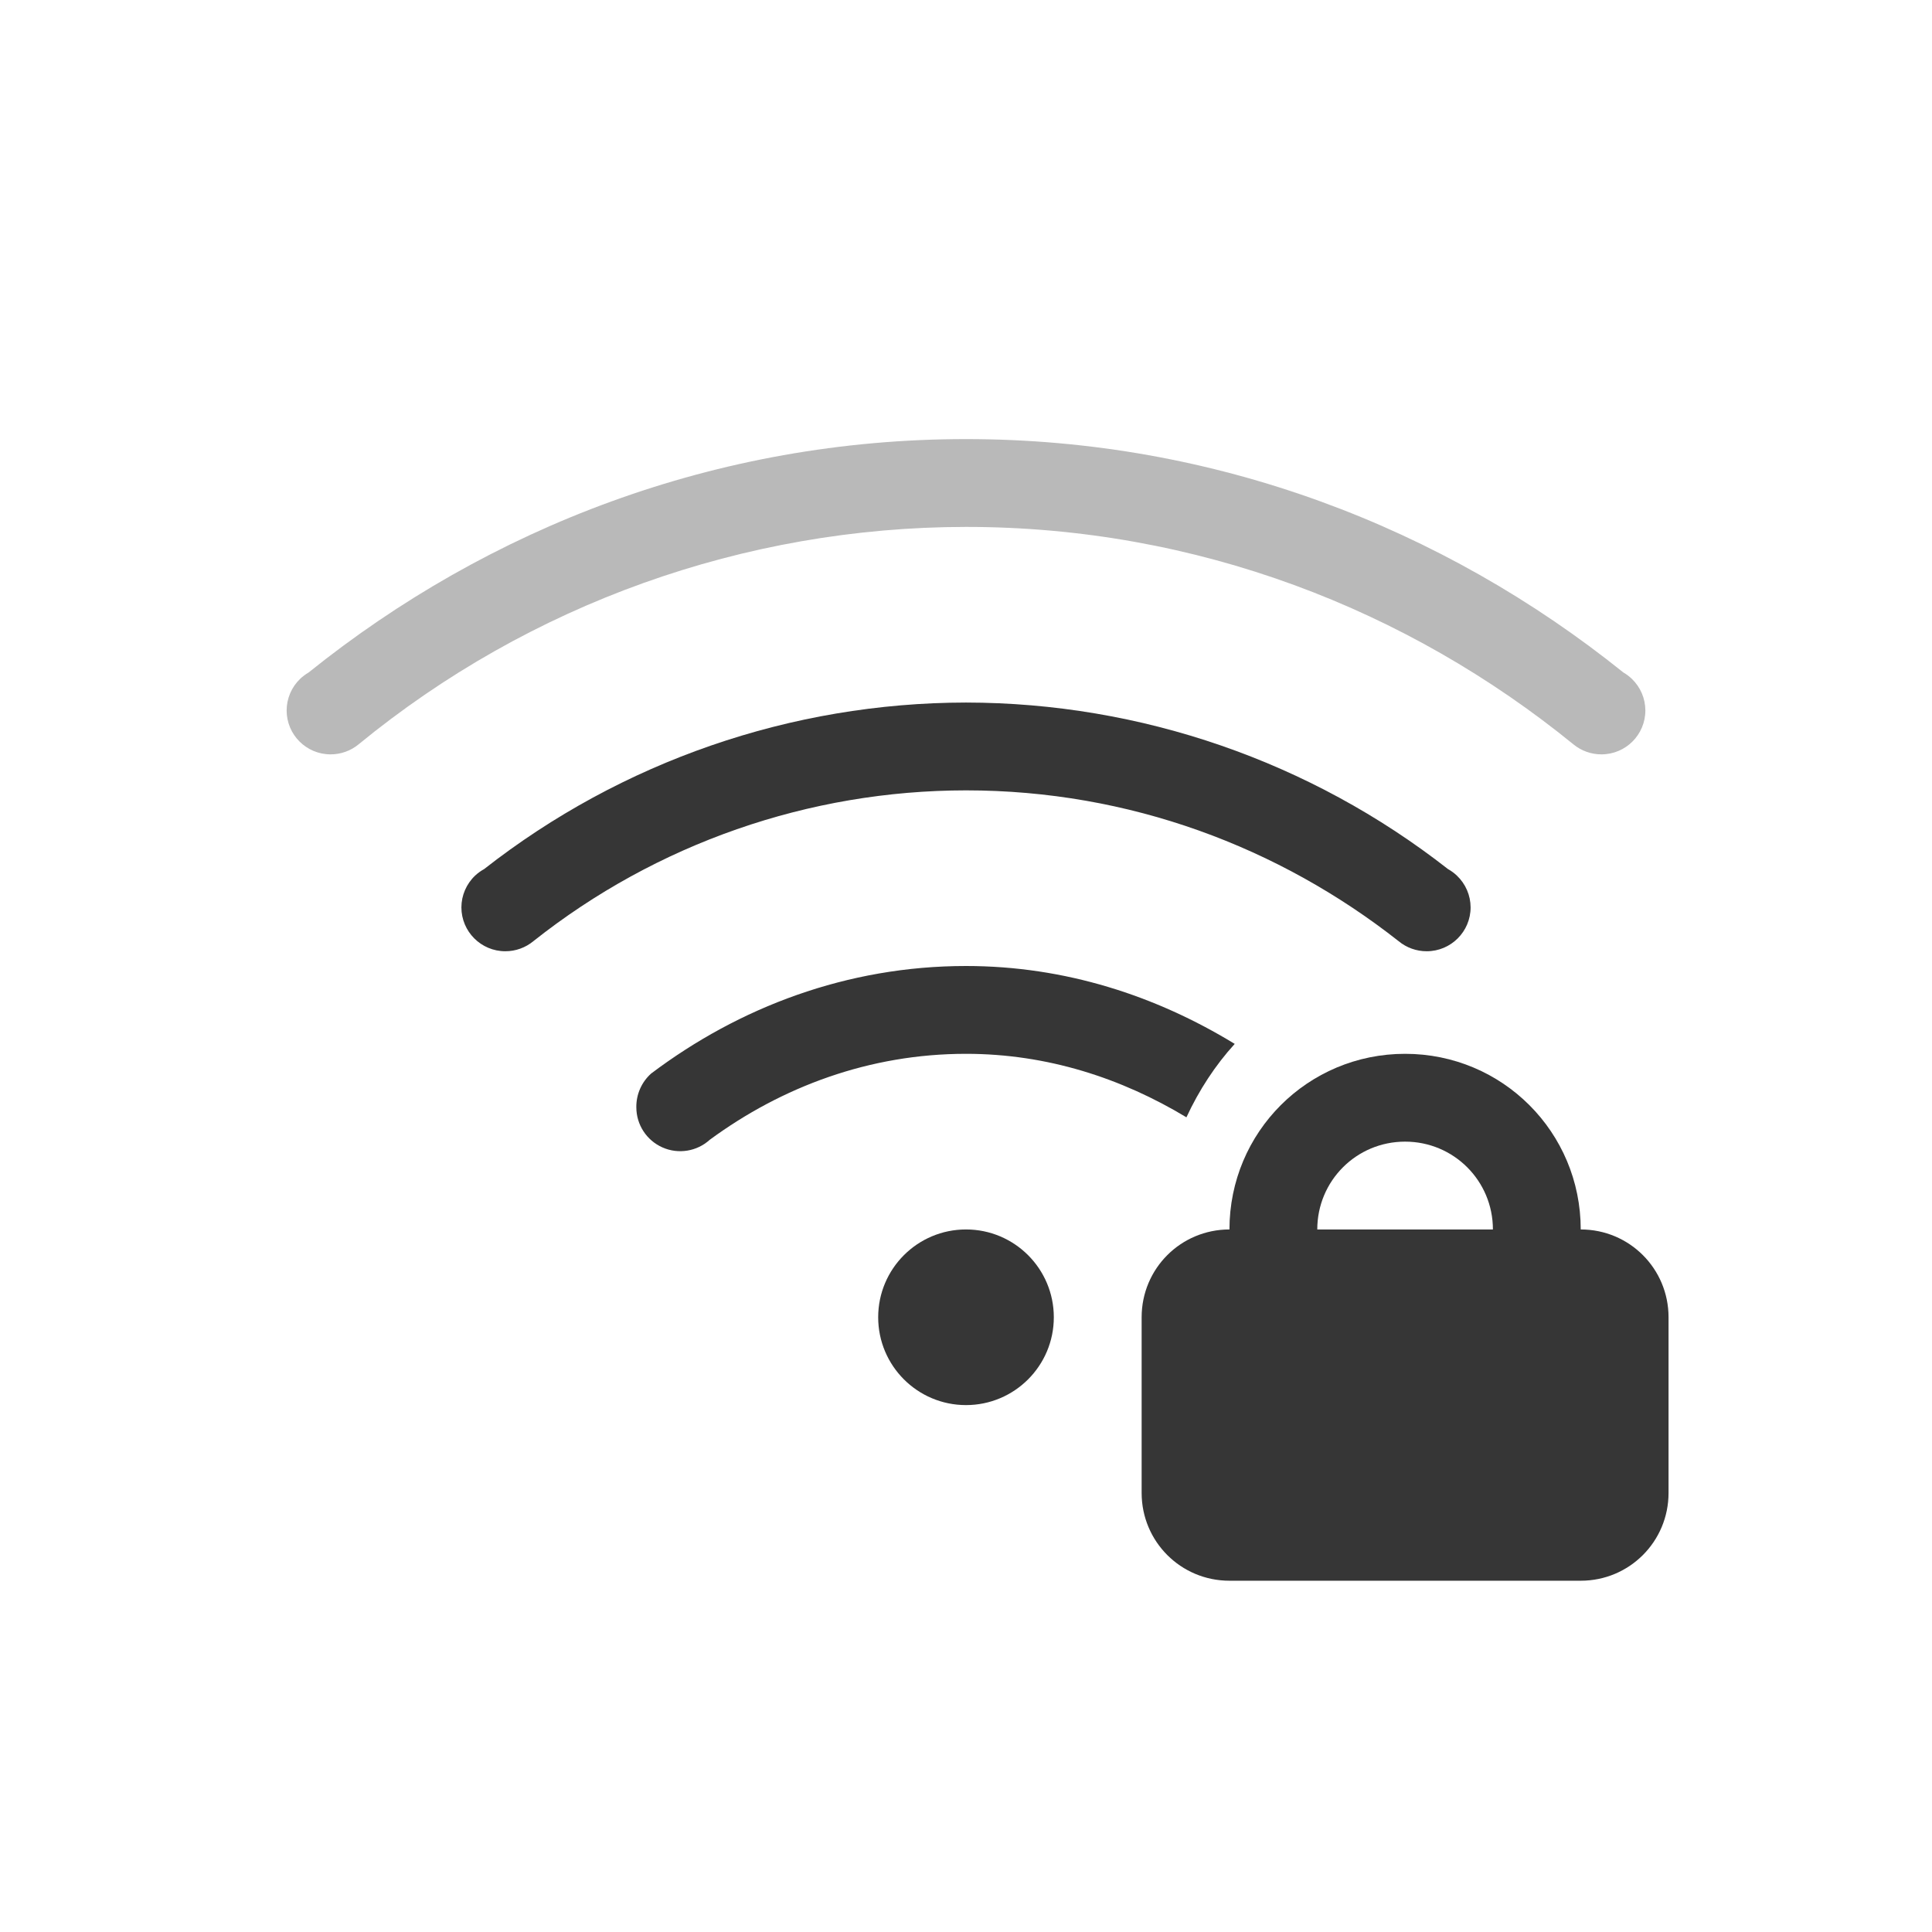
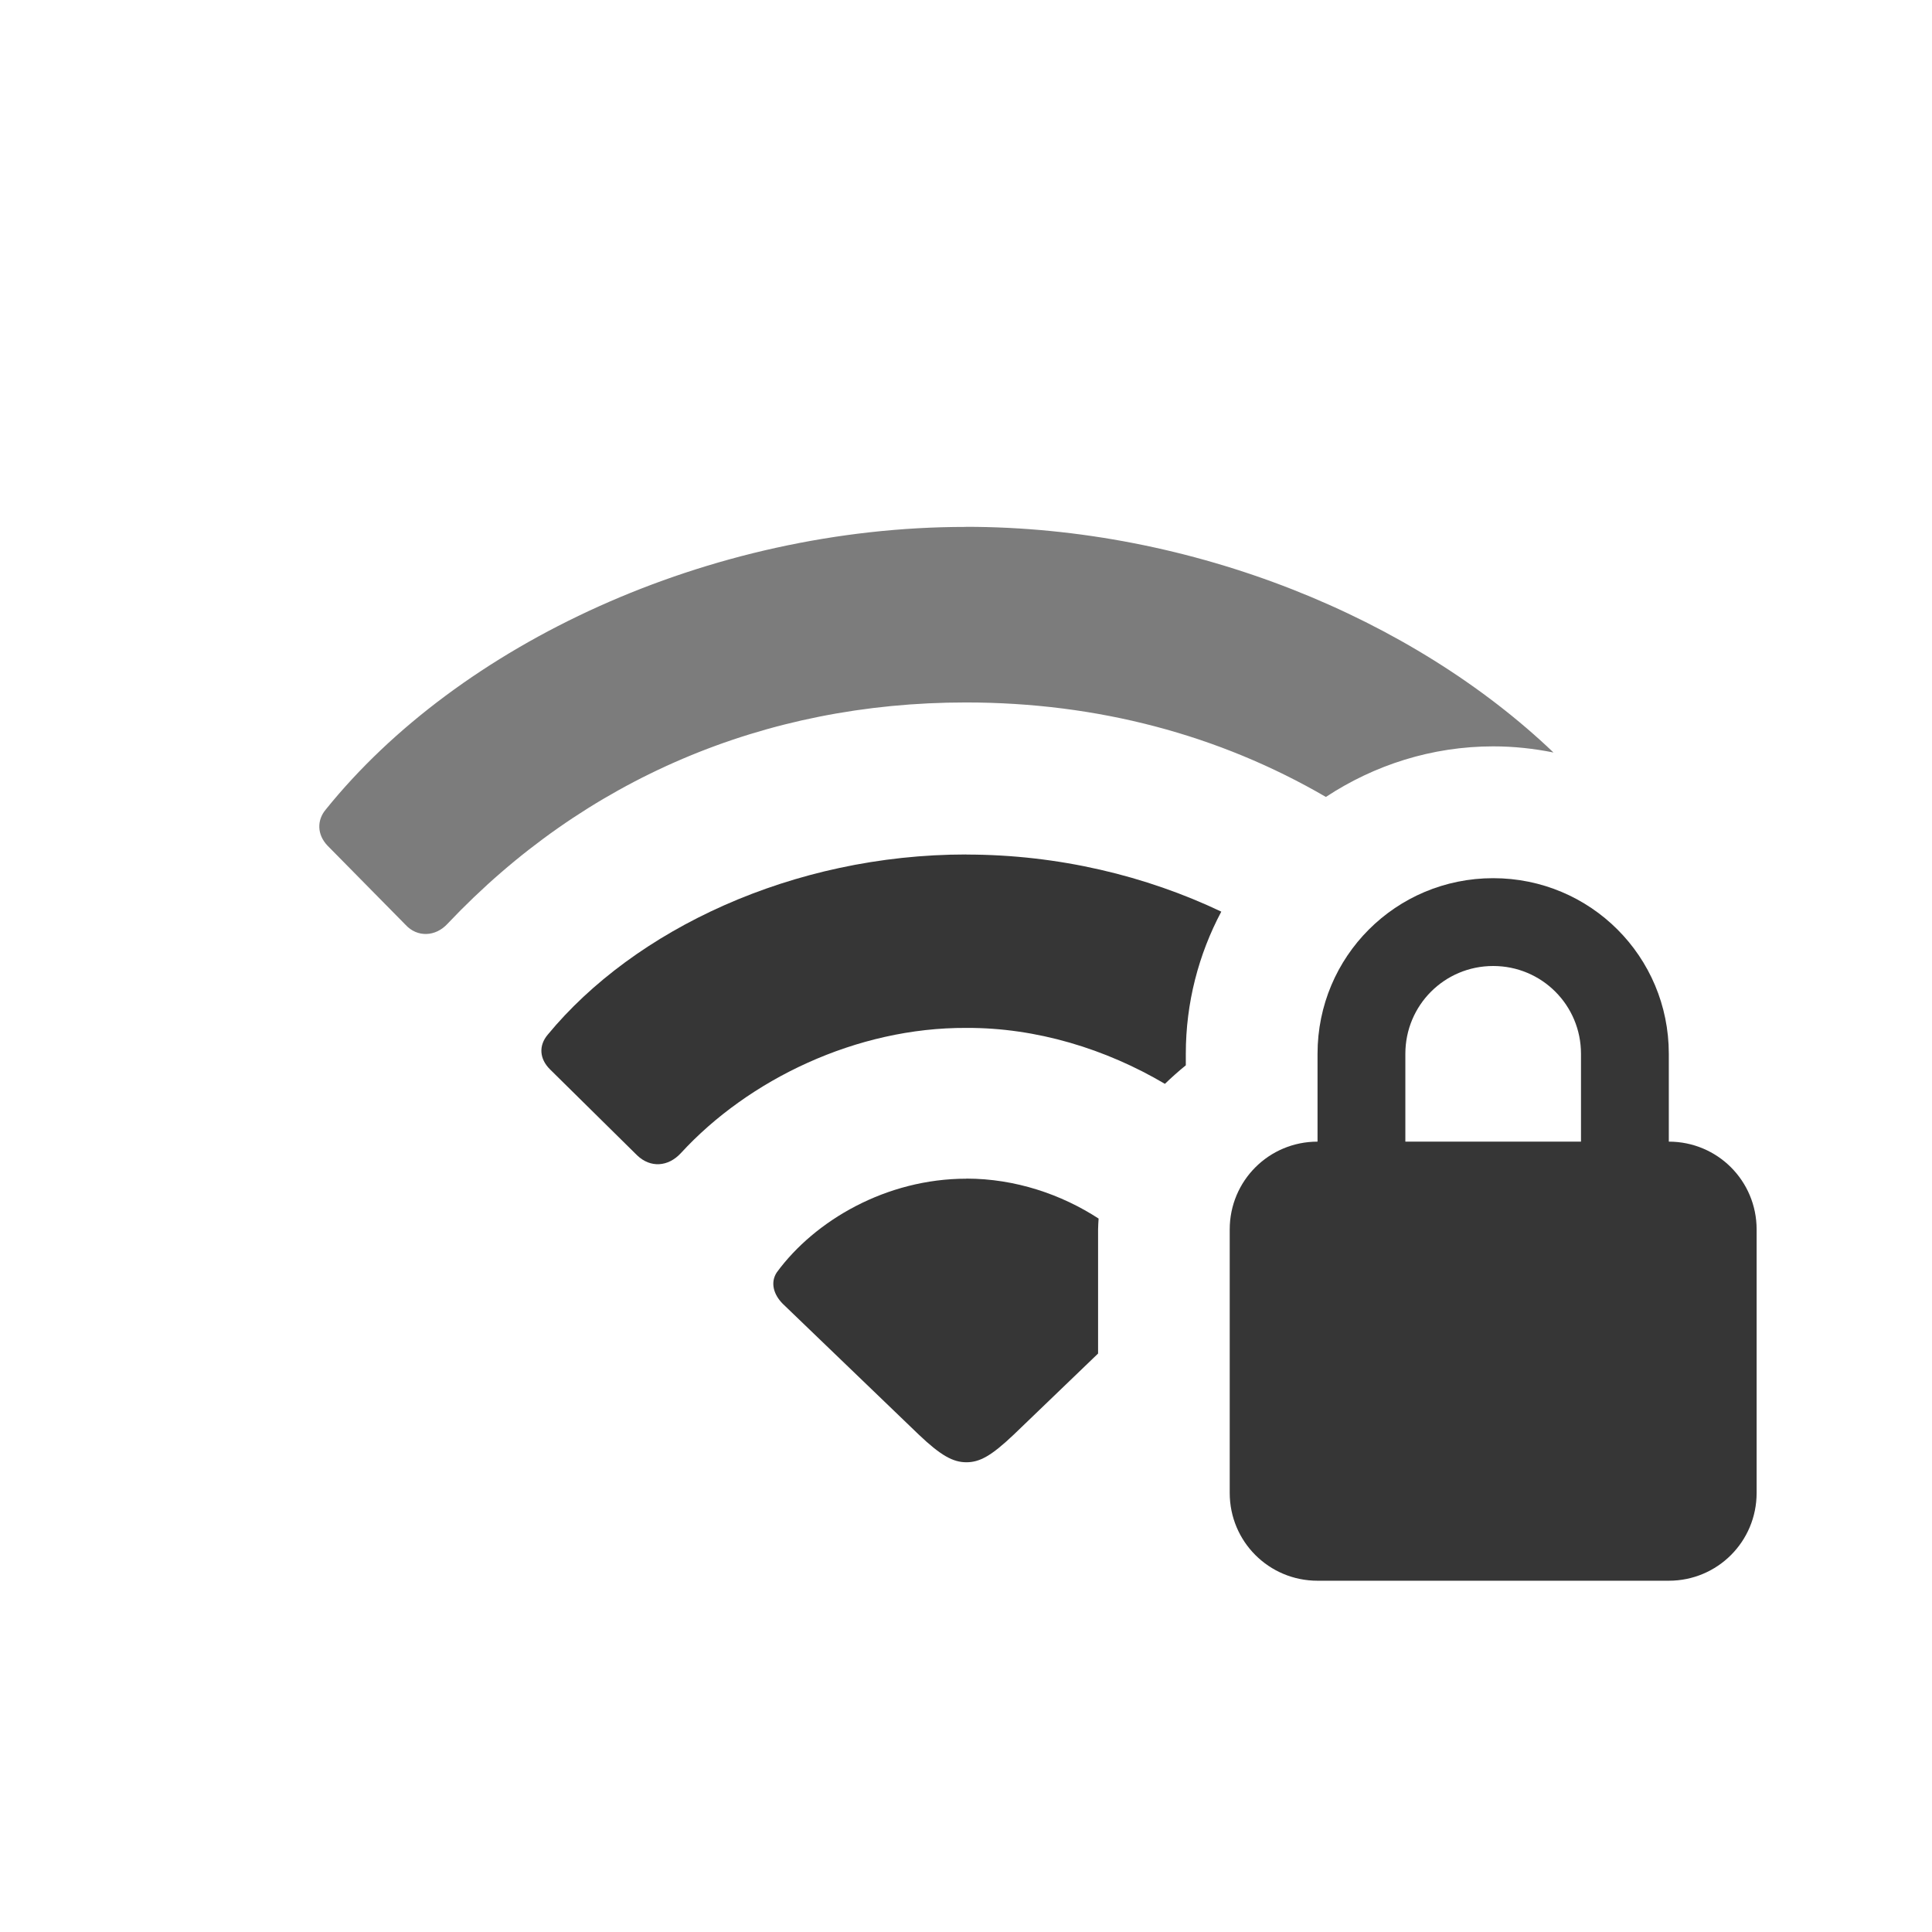
<svg xmlns="http://www.w3.org/2000/svg" width="22" height="22" version="1.1">
  <defs>
-     <style id="current-color-scheme" type="text/css">
-    .ColorScheme-Text { color:#363636; } .ColorScheme-Highlight { color:#4285f4; }
-   </style>
+     <style id="current-color-scheme" type="text/css">.ColorScheme-Text { color:#363636; } .ColorScheme-Highlight { color:#4285f4; }</style>
  </defs>
-   <g transform="translate(-1,-1)" class="ColorScheme-Text" fill="currentColor">
-     <g transform="translate(4,3)">
-       <path d="m8 3c-2.84 0-5.432 1.007-7.486 2.658a0.5 0.5 0 0 0-0.096 0.072 0.5 0.5 0 0 0-0.154 0.36 0.5 0.5 0 0 0 0.5 0.5 0.5 0.5 0 0 0 0.318-0.113 10.919 10.919 0 0 1 6.918-2.477c2.628 0 5.027 0.938 6.918 2.477a0.5 0.5 0 0 0 0.318 0.113 0.5 0.5 0 0 0 0.5-0.5 0.5 0.5 0 0 0-0.154-0.36 0.5 0.5 0 0 0-0.096-0.072c-2.053-1.65-4.645-2.658-7.486-2.658z" fill-rule="evenodd" opacity=".35" paint-order="stroke fill markers" />
-       <path d="M 8,9 C 6.647,9 5.417,9.469 4.414,10.225 a 0.507,0.507 0 0 0 -0.168,0.384 0.5,0.5 0 0 0 0.836,0.37 C 5.904,10.375 6.902,10 8,10 c 0.926,0 1.772,0.278 2.51,0.723 0.144,-0.31 0.328,-0.592 0.55,-0.836 C 10.164,9.34 9.13,9 8,9 Z" />
-       <path d="m8 6a8.918 8.918 0 0 0-5.488 1.897 0.5 0.5 0 0 0-0.102 0.074 0.5 0.5 0 0 0-0.156 0.361 0.5 0.5 0 0 0 0.5 0.5 0.5 0.5 0 0 0 0.32-0.115 7.936 7.936 0 0 1 4.926-1.717c1.863 0 3.567 0.648 4.926 1.717a0.5 0.5 0 0 0 0.32 0.115 0.5 0.5 0 0 0 0.5-0.5 0.5 0.5 0 0 0-0.156-0.361 0.5 0.5 0 0 0-0.102-0.075 8.919 8.919 0 0 0-5.488-1.896z" fill-rule="evenodd" paint-order="stroke fill markers" />
-       <circle cx="8" cy="13" r="1" fill-rule="evenodd" paint-order="stroke fill markers" />
-     </g>
-     <path d="m17 13c-1.108 0-2 0.892-2 2-0.554 0-1 0.446-1 1v2c0 0.554 0.446 1 1 1h4c0.554 0 1-0.446 1-1v-2c0-0.554-0.446-1-1-1 0-1.108-0.892-2-2-2zm0 1c0.554 0 1 0.446 1 1h-2c0-0.554 0.446-1 1-1z" fill-rule="evenodd" />
+   <g class="ColorScheme-Text" fill="currentColor">
+     <path d="m10.998 6c-2.934 0-5.775 1.338-7.289 3.219-0.101 0.12-0.1 0.284 0.02 0.41l0.889 0.902c0.133 0.145 0.342 0.138 0.48-0.014 1.559-1.647 3.61-2.518 5.9-2.518 1.496 0 2.884 0.368 4.1 1.076 0.551-0.363 1.206-0.576 1.906-0.576 0.234 0 0.463 0.025 0.686 0.07-1.6-1.528-4.103-2.57-6.691-2.57z" opacity=".65" />
+     <path d="m11.004 9.73c-1.981 0-3.781 0.858-4.766 2.051-0.107 0.126-0.095 0.277 0.025 0.396l0.992 0.979c0.151 0.145 0.353 0.132 0.498-0.025 0.77-0.839 2.001-1.432 3.25-1.426 0.8-0.004 1.59 0.24 2.262 0.637 0.076-0.073 0.155-0.144 0.238-0.211v-0.131c0-0.582 0.146-1.133 0.404-1.619-0.855-0.407-1.853-0.65-2.904-0.65z" />
+     <path d="m11.004 13.422c-0.909 0-1.723 0.473-2.158 1.066-0.076 0.114-0.039 0.252 0.068 0.359l1.547 1.488c0.252 0.24 0.392 0.316 0.543 0.316 0.151 0 0.282-0.07 0.541-0.316l0.959-0.922v-1.414c0-0.042 0.004-0.082 0.006-0.123-0.423-0.275-0.948-0.455-1.506-0.455z" />
  </g>
+   <path class="ColorScheme-Text" d="m17.003 10c-1.108 0-2 0.892-2 2v1c-0.554 0-1 0.446-1 1v3c0 0.554 0.446 1 1 1h4c0.554 0 1-0.446 1-1v-3c0-0.554-0.446-1-1-1v-1c0-1.108-0.892-2-2-2zm0 1c0.554 0 1 0.446 1 1v1h-2v-1c0-0.554 0.446-1 1-1z" fill="currentColor" />
</svg>
